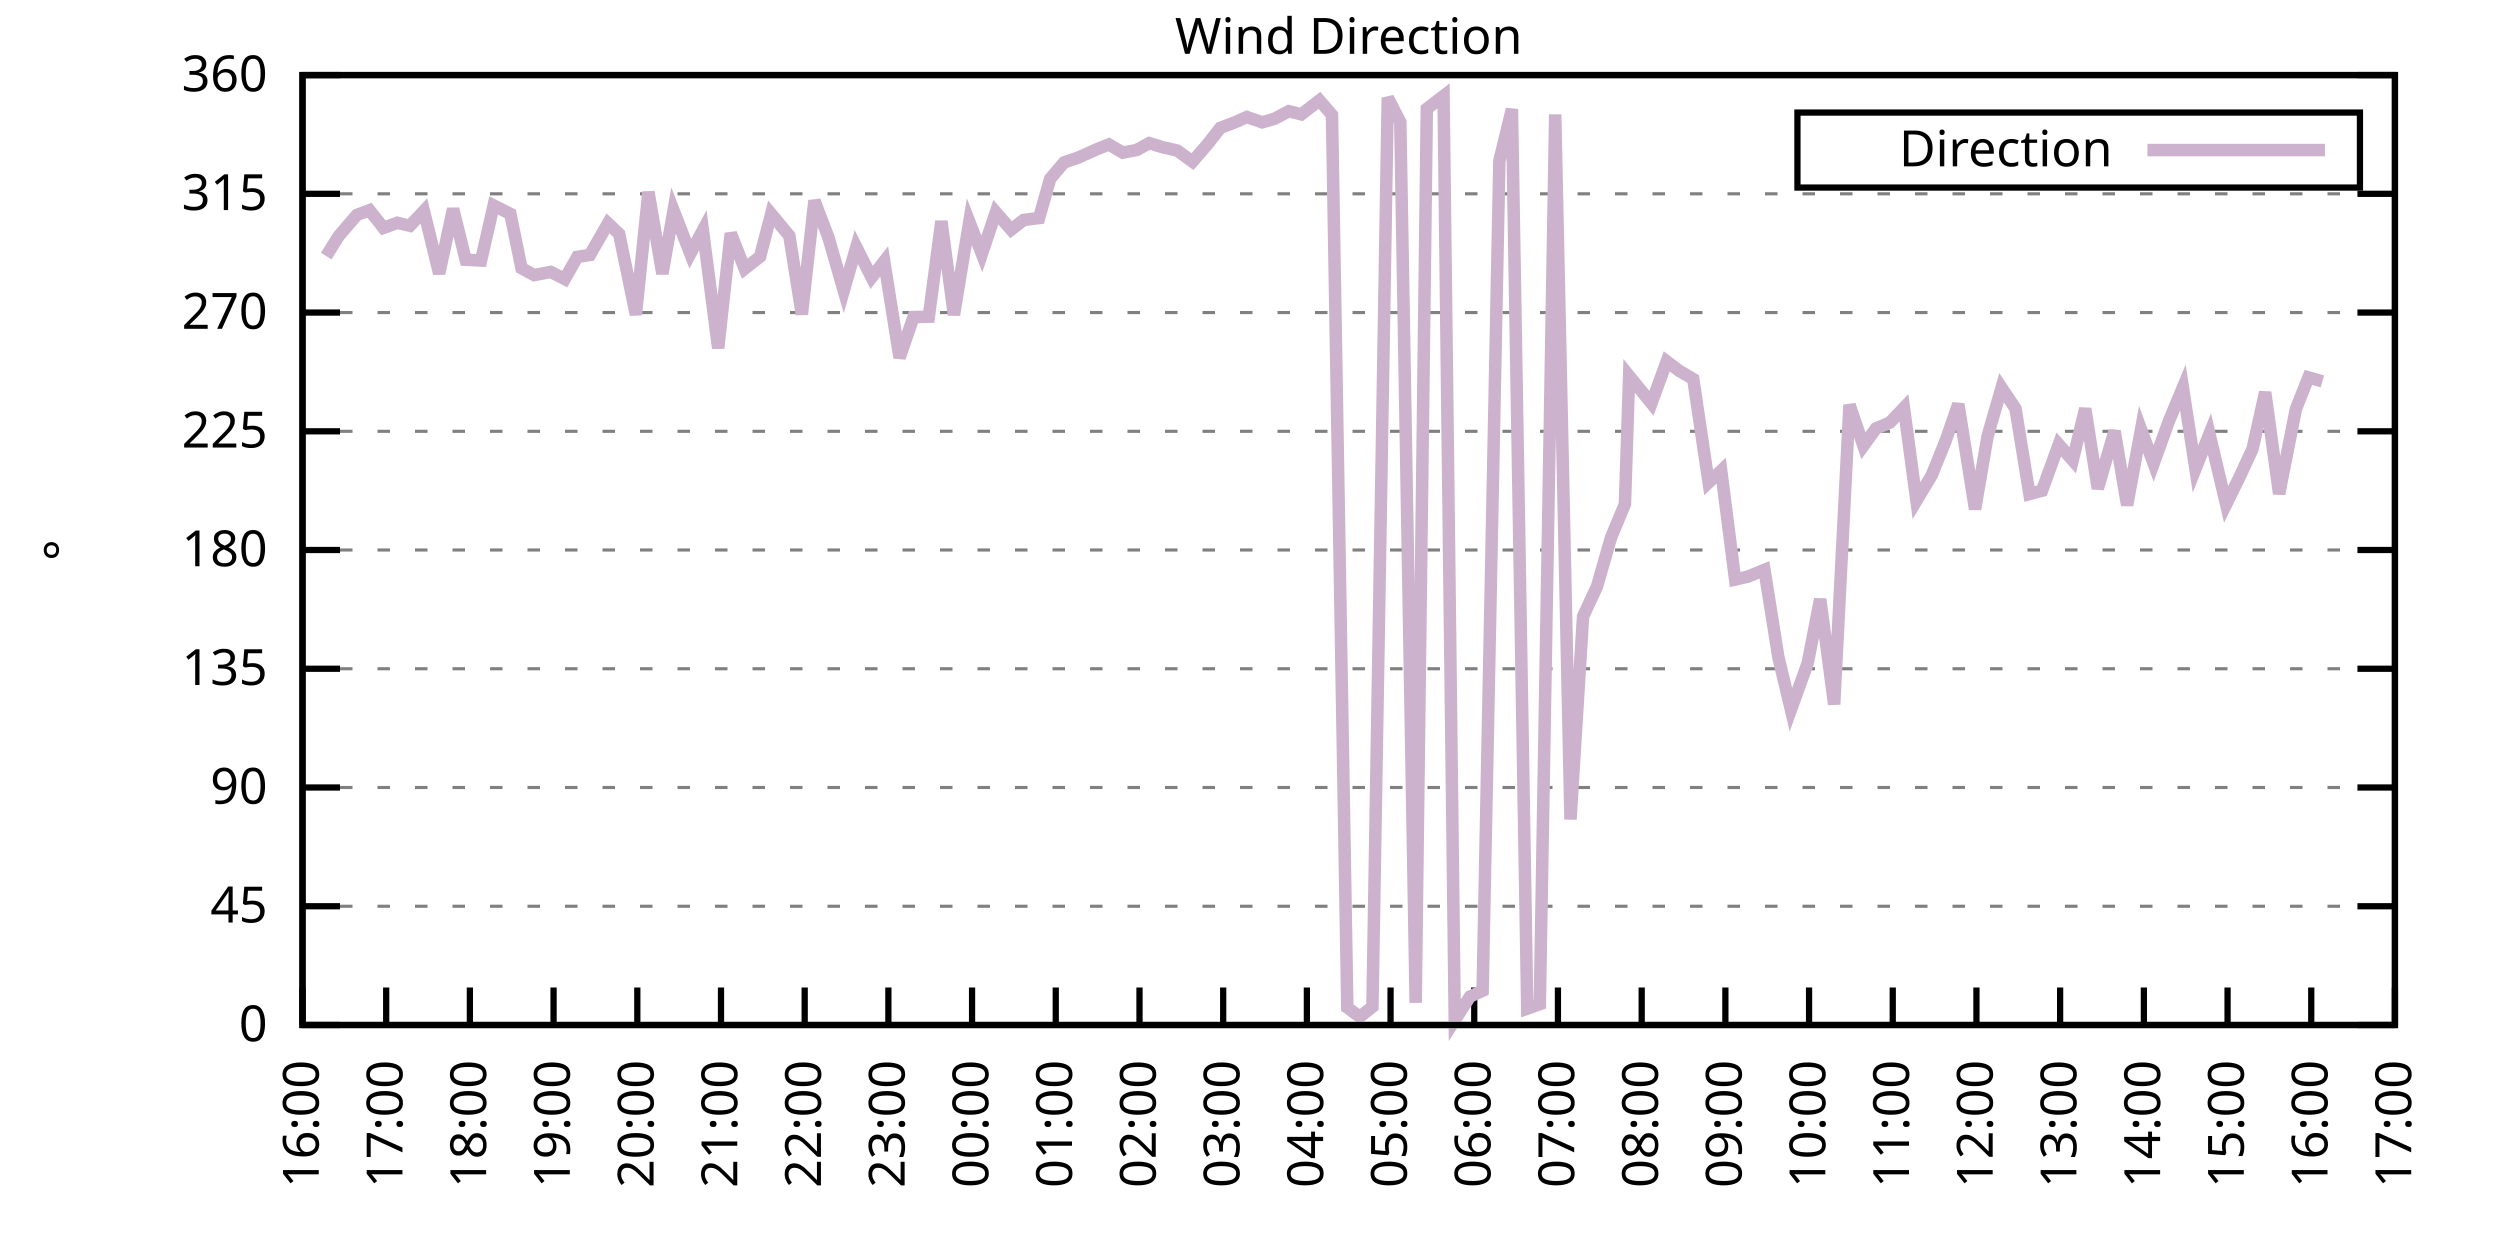
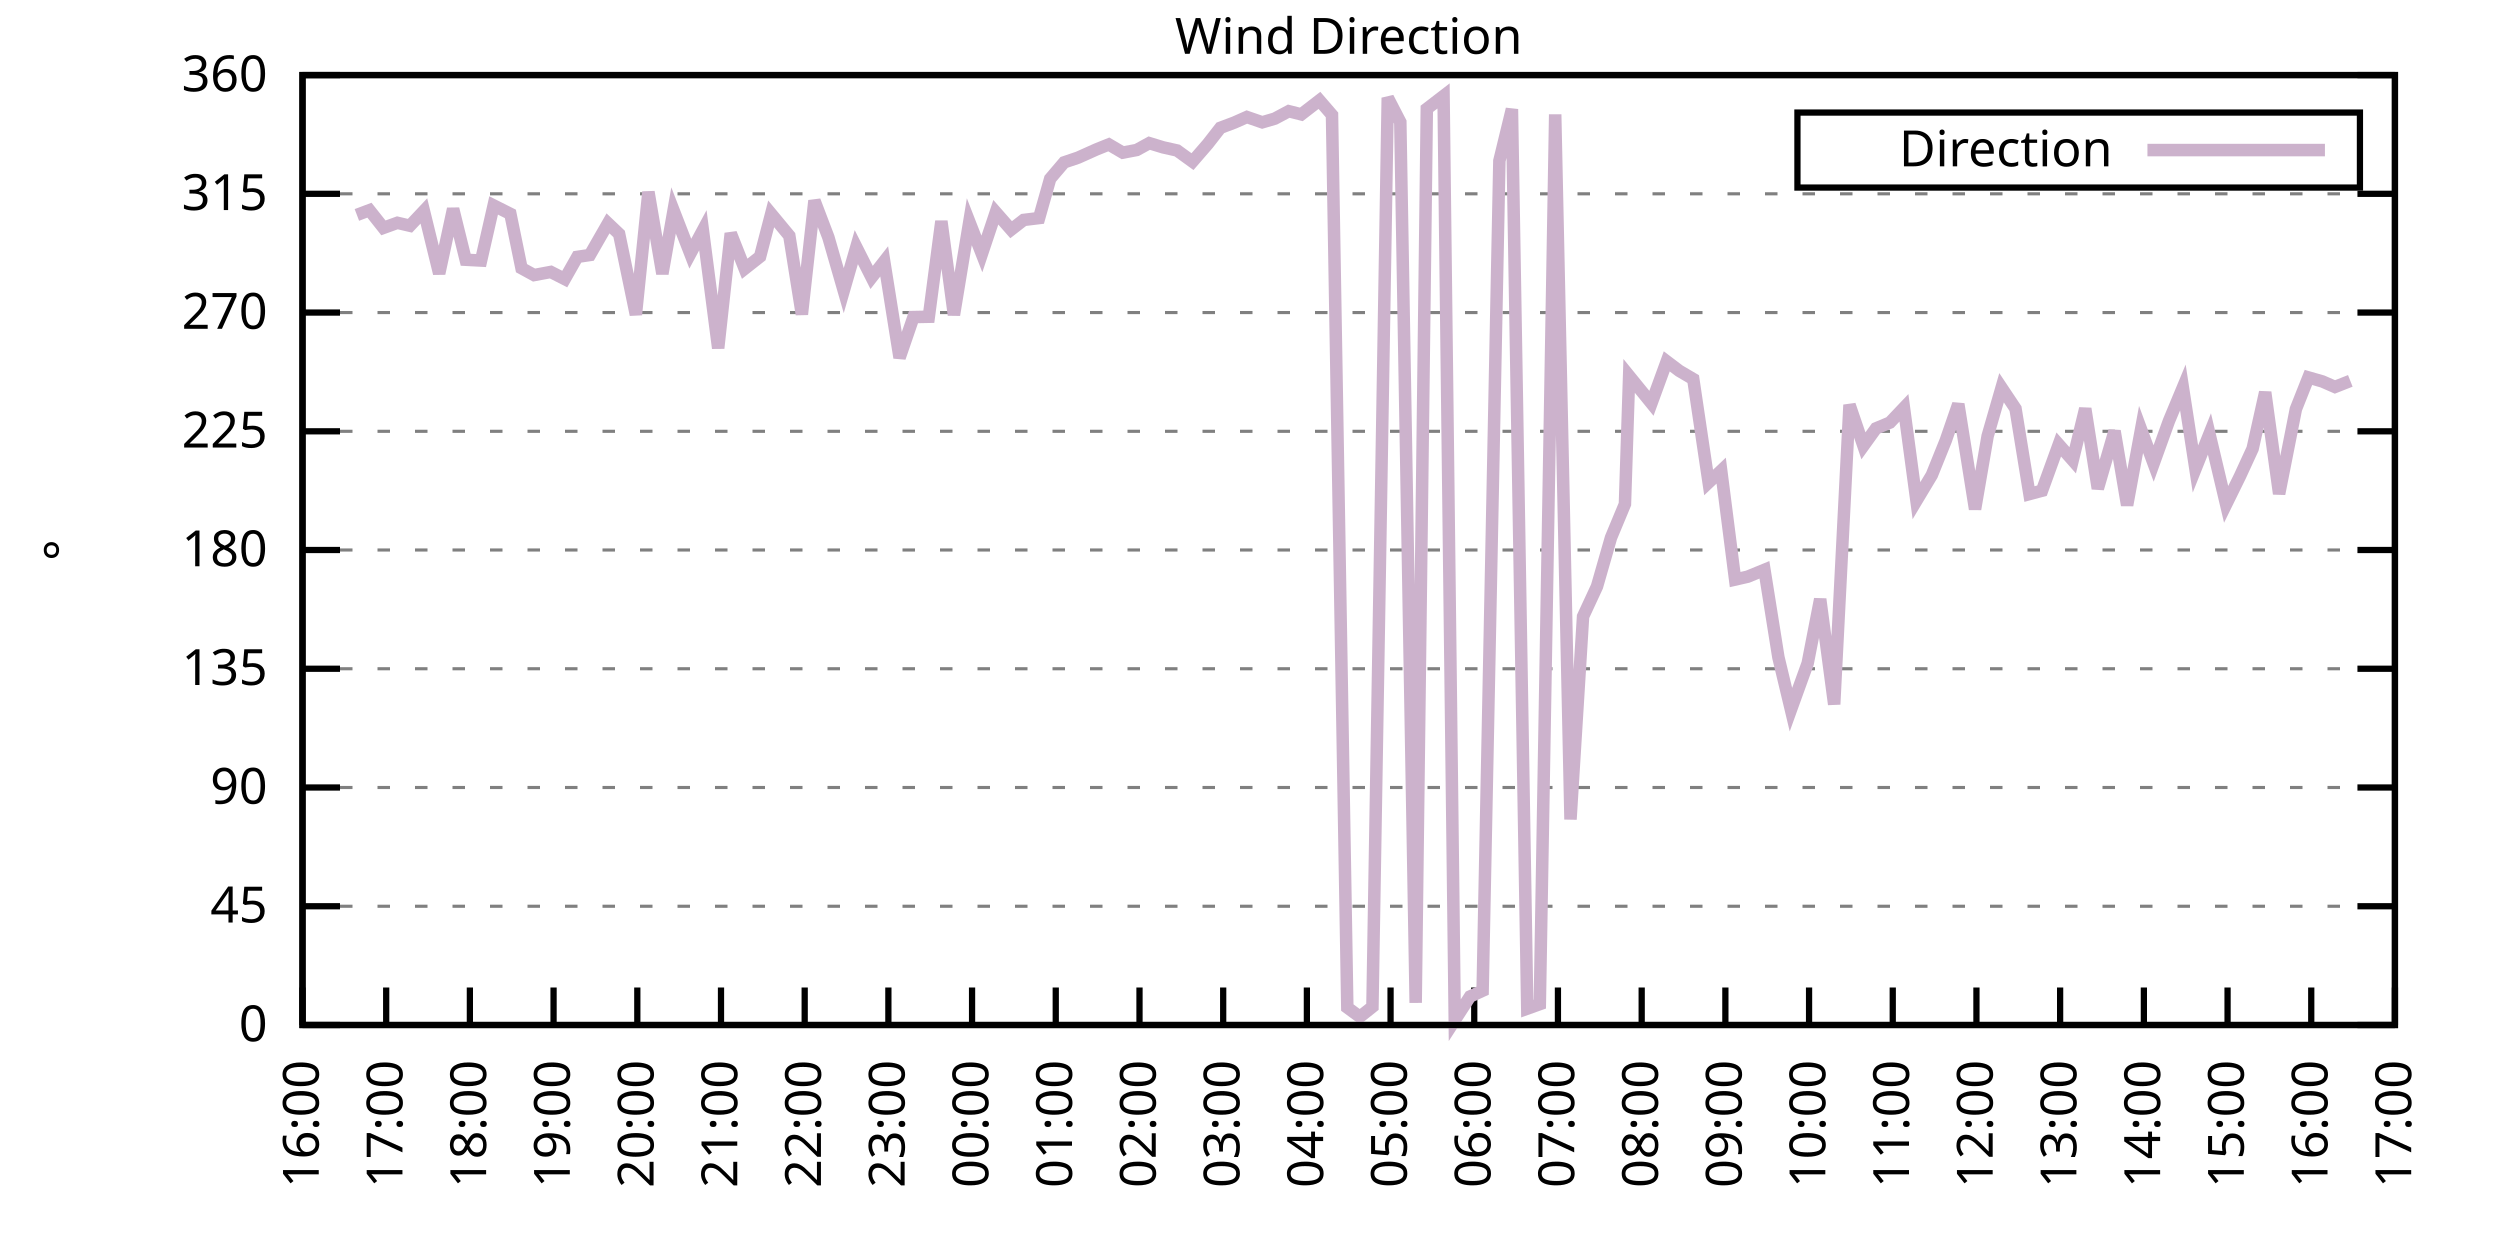
<svg xmlns="http://www.w3.org/2000/svg" xmlns:xlink="http://www.w3.org/1999/xlink" width="400" height="200" viewBox="0 0 400 200">
  <g id="gnuplot_canvas">
    <rect x="0" y="0" width="400" height="200" fill="none" />
    <defs>
      <circle id="gpDot" r="0.5" stroke-width="0.5" stroke="currentColor" />
      <path id="gpPt0" stroke-width="0.333" stroke="currentColor" d="M-1,0 h2 M0,-1 v2" />
      <path id="gpPt1" stroke-width="0.333" stroke="currentColor" d="M-1,-1 L1,1 M1,-1 L-1,1" />
      <path id="gpPt2" stroke-width="0.333" stroke="currentColor" d="M-1,0 L1,0 M0,-1 L0,1 M-1,-1 L1,1 M-1,1 L1,-1" />
      <rect id="gpPt3" stroke-width="0.333" stroke="currentColor" x="-1" y="-1" width="2" height="2" />
      <rect id="gpPt4" stroke-width="0.333" stroke="currentColor" fill="currentColor" x="-1" y="-1" width="2" height="2" />
      <circle id="gpPt5" stroke-width="0.333" stroke="currentColor" cx="0" cy="0" r="1" />
      <use xlink:href="#gpPt5" id="gpPt6" fill="currentColor" stroke="none" />
      <path id="gpPt7" stroke-width="0.333" stroke="currentColor" d="M0,-1.33 L-1.33,0.67 L1.33,0.67 z" />
      <use xlink:href="#gpPt7" id="gpPt8" fill="currentColor" stroke="none" />
      <use xlink:href="#gpPt7" id="gpPt9" stroke="currentColor" transform="rotate(180)" />
      <use xlink:href="#gpPt9" id="gpPt10" fill="currentColor" stroke="none" />
      <use xlink:href="#gpPt3" id="gpPt11" stroke="currentColor" transform="rotate(45)" />
      <use xlink:href="#gpPt11" id="gpPt12" fill="currentColor" stroke="none" />
      <path id="gpPt13" stroke-width="0.333" stroke="currentColor" d="M0,1.330 L1.265,0.411 L0.782,-1.067 L-0.782,-1.076 L-1.265,0.411 z" />
      <use xlink:href="#gpPt13" id="gpPt14" fill="currentColor" stroke="none" />
      <filter id="textbox" filterUnits="objectBoundingBox" x="0" y="0" height="1" width="1">
        <feFlood flood-color="white" flood-opacity="1" result="bgnd" />
        <feComposite in="SourceGraphic" in2="bgnd" operator="atop" />
      </filter>
      <filter id="greybox" filterUnits="objectBoundingBox" x="0" y="0" height="1" width="1">
        <feFlood flood-color="lightgrey" flood-opacity="1" result="grey" />
        <feComposite in="SourceGraphic" in2="grey" operator="atop" />
      </filter>
    </defs>
    <g fill="none" color="white" stroke="currentColor" stroke-width="1.00" stroke-linecap="butt" stroke-linejoin="miter">
</g>
    <g fill="none" color="black" stroke="currentColor" stroke-width="1.00" stroke-linecap="butt" stroke-linejoin="miter">
      <g stroke="none" shape-rendering="crispEdges">
        <polygon fill="rgb(255, 255, 255)" points="48.40,164.00 383.18,164.00 383.18,12.02 48.40,12.02 " />
      </g>
    </g>
    <g fill="none" color="black" stroke="currentColor" stroke-width="1.00" stroke-linecap="butt" stroke-linejoin="miter">
</g>
    <g fill="none" color="black" stroke="black" stroke-width="0.50" stroke-linecap="butt" stroke-linejoin="miter">
</g>
    <g fill="none" color="gray" stroke="currentColor" stroke-width="0.50" stroke-linecap="butt" stroke-linejoin="miter">
      <path stroke="gray" stroke-dasharray="2,4" class="gridline" d="M48.40,164.00 L383.19,164.00  " />
    </g>
    <g fill="none" color="gray" stroke="gray" stroke-width="1.00" stroke-linecap="butt" stroke-linejoin="miter">
</g>
    <g fill="none" color="black" stroke="currentColor" stroke-width="1.00" stroke-linecap="butt" stroke-linejoin="miter">
      <path stroke="black" d="M48.40,164.00 L54.40,164.00 M383.19,164.00 L377.19,164.00  " />
      <g transform="translate(42.80,166.60)" stroke="none" fill="black" font-family="Sans" font-size="8.00" text-anchor="end">
        <text>
          <tspan font-family="Sans"> 0</tspan>
        </text>
      </g>
    </g>
    <g fill="none" color="black" stroke="currentColor" stroke-width="1.00" stroke-linecap="butt" stroke-linejoin="miter">
</g>
    <g fill="none" color="black" stroke="black" stroke-width="0.50" stroke-linecap="butt" stroke-linejoin="miter">
</g>
    <g fill="none" color="gray" stroke="currentColor" stroke-width="0.50" stroke-linecap="butt" stroke-linejoin="miter">
      <path stroke="gray" stroke-dasharray="2,4" class="gridline" d="M48.40,145.00 L383.19,145.00  " />
    </g>
    <g fill="none" color="gray" stroke="gray" stroke-width="1.00" stroke-linecap="butt" stroke-linejoin="miter">
</g>
    <g fill="none" color="black" stroke="currentColor" stroke-width="1.00" stroke-linecap="butt" stroke-linejoin="miter">
      <path stroke="black" d="M48.40,145.00 L54.40,145.00 M383.19,145.00 L377.19,145.00  " />
      <g transform="translate(42.80,147.60)" stroke="none" fill="black" font-family="Sans" font-size="8.00" text-anchor="end">
        <text>
          <tspan font-family="Sans"> 45</tspan>
        </text>
      </g>
    </g>
    <g fill="none" color="black" stroke="currentColor" stroke-width="1.00" stroke-linecap="butt" stroke-linejoin="miter">
</g>
    <g fill="none" color="black" stroke="black" stroke-width="0.50" stroke-linecap="butt" stroke-linejoin="miter">
</g>
    <g fill="none" color="gray" stroke="currentColor" stroke-width="0.50" stroke-linecap="butt" stroke-linejoin="miter">
      <path stroke="gray" stroke-dasharray="2,4" class="gridline" d="M48.40,126.00 L383.19,126.00  " />
    </g>
    <g fill="none" color="gray" stroke="gray" stroke-width="1.00" stroke-linecap="butt" stroke-linejoin="miter">
</g>
    <g fill="none" color="black" stroke="currentColor" stroke-width="1.00" stroke-linecap="butt" stroke-linejoin="miter">
      <path stroke="black" d="M48.40,126.00 L54.40,126.00 M383.19,126.00 L377.19,126.00  " />
      <g transform="translate(42.80,128.60)" stroke="none" fill="black" font-family="Sans" font-size="8.00" text-anchor="end">
        <text>
          <tspan font-family="Sans"> 90</tspan>
        </text>
      </g>
    </g>
    <g fill="none" color="black" stroke="currentColor" stroke-width="1.00" stroke-linecap="butt" stroke-linejoin="miter">
</g>
    <g fill="none" color="black" stroke="black" stroke-width="0.50" stroke-linecap="butt" stroke-linejoin="miter">
</g>
    <g fill="none" color="gray" stroke="currentColor" stroke-width="0.50" stroke-linecap="butt" stroke-linejoin="miter">
      <path stroke="gray" stroke-dasharray="2,4" class="gridline" d="M48.40,107.00 L383.19,107.00  " />
    </g>
    <g fill="none" color="gray" stroke="gray" stroke-width="1.00" stroke-linecap="butt" stroke-linejoin="miter">
</g>
    <g fill="none" color="black" stroke="currentColor" stroke-width="1.00" stroke-linecap="butt" stroke-linejoin="miter">
      <path stroke="black" d="M48.40,107.00 L54.40,107.00 M383.19,107.00 L377.19,107.00  " />
      <g transform="translate(42.80,109.60)" stroke="none" fill="black" font-family="Sans" font-size="8.00" text-anchor="end">
        <text>
          <tspan font-family="Sans"> 135</tspan>
        </text>
      </g>
    </g>
    <g fill="none" color="black" stroke="currentColor" stroke-width="1.00" stroke-linecap="butt" stroke-linejoin="miter">
</g>
    <g fill="none" color="black" stroke="black" stroke-width="0.50" stroke-linecap="butt" stroke-linejoin="miter">
</g>
    <g fill="none" color="gray" stroke="currentColor" stroke-width="0.50" stroke-linecap="butt" stroke-linejoin="miter">
      <path stroke="gray" stroke-dasharray="2,4" class="gridline" d="M48.40,88.00 L383.19,88.00  " />
    </g>
    <g fill="none" color="gray" stroke="gray" stroke-width="1.00" stroke-linecap="butt" stroke-linejoin="miter">
</g>
    <g fill="none" color="black" stroke="currentColor" stroke-width="1.00" stroke-linecap="butt" stroke-linejoin="miter">
      <path stroke="black" d="M48.40,88.00 L54.40,88.00 M383.19,88.00 L377.19,88.00  " />
      <g transform="translate(42.80,90.60)" stroke="none" fill="black" font-family="Sans" font-size="8.00" text-anchor="end">
        <text>
          <tspan font-family="Sans"> 180</tspan>
        </text>
      </g>
    </g>
    <g fill="none" color="black" stroke="currentColor" stroke-width="1.00" stroke-linecap="butt" stroke-linejoin="miter">
</g>
    <g fill="none" color="black" stroke="black" stroke-width="0.50" stroke-linecap="butt" stroke-linejoin="miter">
</g>
    <g fill="none" color="gray" stroke="currentColor" stroke-width="0.50" stroke-linecap="butt" stroke-linejoin="miter">
      <path stroke="gray" stroke-dasharray="2,4" class="gridline" d="M48.40,69.01 L383.19,69.01  " />
    </g>
    <g fill="none" color="gray" stroke="gray" stroke-width="1.00" stroke-linecap="butt" stroke-linejoin="miter">
</g>
    <g fill="none" color="black" stroke="currentColor" stroke-width="1.00" stroke-linecap="butt" stroke-linejoin="miter">
      <path stroke="black" d="M48.40,69.01 L54.40,69.01 M383.19,69.01 L377.19,69.01  " />
      <g transform="translate(42.80,71.61)" stroke="none" fill="black" font-family="Sans" font-size="8.00" text-anchor="end">
        <text>
          <tspan font-family="Sans"> 225</tspan>
        </text>
      </g>
    </g>
    <g fill="none" color="black" stroke="currentColor" stroke-width="1.00" stroke-linecap="butt" stroke-linejoin="miter">
</g>
    <g fill="none" color="black" stroke="black" stroke-width="0.50" stroke-linecap="butt" stroke-linejoin="miter">
</g>
    <g fill="none" color="gray" stroke="currentColor" stroke-width="0.50" stroke-linecap="butt" stroke-linejoin="miter">
      <path stroke="gray" stroke-dasharray="2,4" class="gridline" d="M48.40,50.01 L383.19,50.01  " />
    </g>
    <g fill="none" color="gray" stroke="gray" stroke-width="1.00" stroke-linecap="butt" stroke-linejoin="miter">
</g>
    <g fill="none" color="black" stroke="currentColor" stroke-width="1.00" stroke-linecap="butt" stroke-linejoin="miter">
      <path stroke="black" d="M48.40,50.01 L54.40,50.01 M383.19,50.01 L377.19,50.01  " />
      <g transform="translate(42.80,52.61)" stroke="none" fill="black" font-family="Sans" font-size="8.00" text-anchor="end">
        <text>
          <tspan font-family="Sans"> 270</tspan>
        </text>
      </g>
    </g>
    <g fill="none" color="black" stroke="currentColor" stroke-width="1.00" stroke-linecap="butt" stroke-linejoin="miter">
</g>
    <g fill="none" color="black" stroke="black" stroke-width="0.50" stroke-linecap="butt" stroke-linejoin="miter">
</g>
    <g fill="none" color="gray" stroke="currentColor" stroke-width="0.50" stroke-linecap="butt" stroke-linejoin="miter">
      <path stroke="gray" stroke-dasharray="2,4" class="gridline" d="M48.40,31.01 L383.19,31.01  " />
    </g>
    <g fill="none" color="gray" stroke="gray" stroke-width="1.00" stroke-linecap="butt" stroke-linejoin="miter">
</g>
    <g fill="none" color="black" stroke="currentColor" stroke-width="1.00" stroke-linecap="butt" stroke-linejoin="miter">
      <path stroke="black" d="M48.40,31.01 L54.40,31.01 M383.19,31.01 L377.19,31.01  " />
      <g transform="translate(42.80,33.61)" stroke="none" fill="black" font-family="Sans" font-size="8.00" text-anchor="end">
        <text>
          <tspan font-family="Sans"> 315</tspan>
        </text>
      </g>
    </g>
    <g fill="none" color="black" stroke="currentColor" stroke-width="1.00" stroke-linecap="butt" stroke-linejoin="miter">
</g>
    <g fill="none" color="black" stroke="black" stroke-width="0.50" stroke-linecap="butt" stroke-linejoin="miter">
</g>
    <g fill="none" color="gray" stroke="currentColor" stroke-width="0.50" stroke-linecap="butt" stroke-linejoin="miter">
      <path stroke="gray" stroke-dasharray="2,4" class="gridline" d="M48.40,12.01 L383.19,12.01  " />
    </g>
    <g fill="none" color="gray" stroke="gray" stroke-width="1.00" stroke-linecap="butt" stroke-linejoin="miter">
</g>
    <g fill="none" color="black" stroke="currentColor" stroke-width="1.00" stroke-linecap="butt" stroke-linejoin="miter">
      <path stroke="black" d="M48.40,12.01 L54.40,12.01 M383.19,12.01 L377.19,12.01  " />
      <g transform="translate(42.80,14.61)" stroke="none" fill="black" font-family="Sans" font-size="8.00" text-anchor="end">
        <text>
          <tspan font-family="Sans"> 360</tspan>
        </text>
      </g>
    </g>
    <g fill="none" color="black" stroke="currentColor" stroke-width="1.00" stroke-linecap="butt" stroke-linejoin="miter">
      <path stroke="black" d="M48.40,164.00 L48.40,158.00  " />
      <g transform="translate(51.00,169.60) rotate(270.00)" stroke="none" fill="black" font-family="Sans" font-size="8.00" text-anchor="end">
        <text>
          <tspan font-family="Sans">16:00</tspan>
        </text>
      </g>
    </g>
    <g fill="none" color="black" stroke="currentColor" stroke-width="1.00" stroke-linecap="butt" stroke-linejoin="miter">
      <path stroke="black" d="M61.79,164.00 L61.79,158.00  " />
      <g transform="translate(64.39,169.60) rotate(270.00)" stroke="none" fill="black" font-family="Sans" font-size="8.00" text-anchor="end">
        <text>
          <tspan font-family="Sans">17:00</tspan>
        </text>
      </g>
    </g>
    <g fill="none" color="black" stroke="currentColor" stroke-width="1.00" stroke-linecap="butt" stroke-linejoin="miter">
      <path stroke="black" d="M75.18,164.00 L75.18,158.00  " />
      <g transform="translate(77.78,169.60) rotate(270.00)" stroke="none" fill="black" font-family="Sans" font-size="8.00" text-anchor="end">
        <text>
          <tspan font-family="Sans">18:00</tspan>
        </text>
      </g>
    </g>
    <g fill="none" color="black" stroke="currentColor" stroke-width="1.00" stroke-linecap="butt" stroke-linejoin="miter">
      <path stroke="black" d="M88.57,164.00 L88.57,158.00  " />
      <g transform="translate(91.17,169.60) rotate(270.00)" stroke="none" fill="black" font-family="Sans" font-size="8.00" text-anchor="end">
        <text>
          <tspan font-family="Sans">19:00</tspan>
        </text>
      </g>
    </g>
    <g fill="none" color="black" stroke="currentColor" stroke-width="1.00" stroke-linecap="butt" stroke-linejoin="miter">
      <path stroke="black" d="M101.97,164.00 L101.97,158.00  " />
      <g transform="translate(104.57,169.60) rotate(270.00)" stroke="none" fill="black" font-family="Sans" font-size="8.00" text-anchor="end">
        <text>
          <tspan font-family="Sans">20:00</tspan>
        </text>
      </g>
    </g>
    <g fill="none" color="black" stroke="currentColor" stroke-width="1.00" stroke-linecap="butt" stroke-linejoin="miter">
      <path stroke="black" d="M115.36,164.00 L115.36,158.00  " />
      <g transform="translate(117.96,169.60) rotate(270.00)" stroke="none" fill="black" font-family="Sans" font-size="8.00" text-anchor="end">
        <text>
          <tspan font-family="Sans">21:00</tspan>
        </text>
      </g>
    </g>
    <g fill="none" color="black" stroke="currentColor" stroke-width="1.00" stroke-linecap="butt" stroke-linejoin="miter">
      <path stroke="black" d="M128.75,164.00 L128.75,158.00  " />
      <g transform="translate(131.35,169.60) rotate(270.00)" stroke="none" fill="black" font-family="Sans" font-size="8.00" text-anchor="end">
        <text>
          <tspan font-family="Sans">22:00</tspan>
        </text>
      </g>
    </g>
    <g fill="none" color="black" stroke="currentColor" stroke-width="1.00" stroke-linecap="butt" stroke-linejoin="miter">
      <path stroke="black" d="M142.14,164.00 L142.14,158.00  " />
      <g transform="translate(144.74,169.60) rotate(270.00)" stroke="none" fill="black" font-family="Sans" font-size="8.00" text-anchor="end">
        <text>
          <tspan font-family="Sans">23:00</tspan>
        </text>
      </g>
    </g>
    <g fill="none" color="black" stroke="currentColor" stroke-width="1.00" stroke-linecap="butt" stroke-linejoin="miter">
      <path stroke="black" d="M155.53,164.00 L155.53,158.00  " />
      <g transform="translate(158.13,169.60) rotate(270.00)" stroke="none" fill="black" font-family="Sans" font-size="8.00" text-anchor="end">
        <text>
          <tspan font-family="Sans">00:00</tspan>
        </text>
      </g>
    </g>
    <g fill="none" color="black" stroke="currentColor" stroke-width="1.00" stroke-linecap="butt" stroke-linejoin="miter">
      <path stroke="black" d="M168.92,164.00 L168.92,158.00  " />
      <g transform="translate(171.52,169.60) rotate(270.00)" stroke="none" fill="black" font-family="Sans" font-size="8.00" text-anchor="end">
        <text>
          <tspan font-family="Sans">01:00</tspan>
        </text>
      </g>
    </g>
    <g fill="none" color="black" stroke="currentColor" stroke-width="1.00" stroke-linecap="butt" stroke-linejoin="miter">
      <path stroke="black" d="M182.32,164.00 L182.32,158.00  " />
      <g transform="translate(184.92,169.60) rotate(270.00)" stroke="none" fill="black" font-family="Sans" font-size="8.00" text-anchor="end">
        <text>
          <tspan font-family="Sans">02:00</tspan>
        </text>
      </g>
    </g>
    <g fill="none" color="black" stroke="currentColor" stroke-width="1.00" stroke-linecap="butt" stroke-linejoin="miter">
      <path stroke="black" d="M195.71,164.00 L195.71,158.00  " />
      <g transform="translate(198.31,169.60) rotate(270.00)" stroke="none" fill="black" font-family="Sans" font-size="8.00" text-anchor="end">
        <text>
          <tspan font-family="Sans">03:00</tspan>
        </text>
      </g>
    </g>
    <g fill="none" color="black" stroke="currentColor" stroke-width="1.00" stroke-linecap="butt" stroke-linejoin="miter">
      <path stroke="black" d="M209.10,164.00 L209.10,158.00  " />
      <g transform="translate(211.70,169.60) rotate(270.00)" stroke="none" fill="black" font-family="Sans" font-size="8.00" text-anchor="end">
        <text>
          <tspan font-family="Sans">04:00</tspan>
        </text>
      </g>
    </g>
    <g fill="none" color="black" stroke="currentColor" stroke-width="1.00" stroke-linecap="butt" stroke-linejoin="miter">
      <path stroke="black" d="M222.49,164.00 L222.49,158.00  " />
      <g transform="translate(225.09,169.60) rotate(270.00)" stroke="none" fill="black" font-family="Sans" font-size="8.00" text-anchor="end">
        <text>
          <tspan font-family="Sans">05:00</tspan>
        </text>
      </g>
    </g>
    <g fill="none" color="black" stroke="currentColor" stroke-width="1.00" stroke-linecap="butt" stroke-linejoin="miter">
      <path stroke="black" d="M235.88,164.00 L235.88,158.00  " />
      <g transform="translate(238.48,169.60) rotate(270.00)" stroke="none" fill="black" font-family="Sans" font-size="8.00" text-anchor="end">
        <text>
          <tspan font-family="Sans">06:00</tspan>
        </text>
      </g>
    </g>
    <g fill="none" color="black" stroke="currentColor" stroke-width="1.00" stroke-linecap="butt" stroke-linejoin="miter">
      <path stroke="black" d="M249.27,164.00 L249.27,158.00  " />
      <g transform="translate(251.87,169.60) rotate(270.00)" stroke="none" fill="black" font-family="Sans" font-size="8.00" text-anchor="end">
        <text>
          <tspan font-family="Sans">07:00</tspan>
        </text>
      </g>
    </g>
    <g fill="none" color="black" stroke="currentColor" stroke-width="1.00" stroke-linecap="butt" stroke-linejoin="miter">
      <path stroke="black" d="M262.67,164.00 L262.67,158.00  " />
      <g transform="translate(265.27,169.60) rotate(270.00)" stroke="none" fill="black" font-family="Sans" font-size="8.00" text-anchor="end">
        <text>
          <tspan font-family="Sans">08:00</tspan>
        </text>
      </g>
    </g>
    <g fill="none" color="black" stroke="currentColor" stroke-width="1.00" stroke-linecap="butt" stroke-linejoin="miter">
      <path stroke="black" d="M276.06,164.00 L276.06,158.00  " />
      <g transform="translate(278.66,169.60) rotate(270.00)" stroke="none" fill="black" font-family="Sans" font-size="8.00" text-anchor="end">
        <text>
          <tspan font-family="Sans">09:00</tspan>
        </text>
      </g>
    </g>
    <g fill="none" color="black" stroke="currentColor" stroke-width="1.00" stroke-linecap="butt" stroke-linejoin="miter">
      <path stroke="black" d="M289.45,164.00 L289.45,158.00  " />
      <g transform="translate(292.05,169.60) rotate(270.00)" stroke="none" fill="black" font-family="Sans" font-size="8.00" text-anchor="end">
        <text>
          <tspan font-family="Sans">10:00</tspan>
        </text>
      </g>
    </g>
    <g fill="none" color="black" stroke="currentColor" stroke-width="1.00" stroke-linecap="butt" stroke-linejoin="miter">
      <path stroke="black" d="M302.84,164.00 L302.84,158.00  " />
      <g transform="translate(305.44,169.60) rotate(270.00)" stroke="none" fill="black" font-family="Sans" font-size="8.00" text-anchor="end">
        <text>
          <tspan font-family="Sans">11:00</tspan>
        </text>
      </g>
    </g>
    <g fill="none" color="black" stroke="currentColor" stroke-width="1.00" stroke-linecap="butt" stroke-linejoin="miter">
      <path stroke="black" d="M316.23,164.00 L316.23,158.00  " />
      <g transform="translate(318.83,169.60) rotate(270.00)" stroke="none" fill="black" font-family="Sans" font-size="8.00" text-anchor="end">
        <text>
          <tspan font-family="Sans">12:00</tspan>
        </text>
      </g>
    </g>
    <g fill="none" color="black" stroke="currentColor" stroke-width="1.00" stroke-linecap="butt" stroke-linejoin="miter">
      <path stroke="black" d="M329.62,164.00 L329.62,158.00  " />
      <g transform="translate(332.22,169.60) rotate(270.00)" stroke="none" fill="black" font-family="Sans" font-size="8.00" text-anchor="end">
        <text>
          <tspan font-family="Sans">13:00</tspan>
        </text>
      </g>
    </g>
    <g fill="none" color="black" stroke="currentColor" stroke-width="1.00" stroke-linecap="butt" stroke-linejoin="miter">
      <path stroke="black" d="M343.02,164.00 L343.02,158.00  " />
      <g transform="translate(345.62,169.60) rotate(270.00)" stroke="none" fill="black" font-family="Sans" font-size="8.00" text-anchor="end">
        <text>
          <tspan font-family="Sans">14:00</tspan>
        </text>
      </g>
    </g>
    <g fill="none" color="black" stroke="currentColor" stroke-width="1.00" stroke-linecap="butt" stroke-linejoin="miter">
      <path stroke="black" d="M356.41,164.00 L356.41,158.00  " />
      <g transform="translate(359.01,169.60) rotate(270.00)" stroke="none" fill="black" font-family="Sans" font-size="8.00" text-anchor="end">
        <text>
          <tspan font-family="Sans">15:00</tspan>
        </text>
      </g>
    </g>
    <g fill="none" color="black" stroke="currentColor" stroke-width="1.00" stroke-linecap="butt" stroke-linejoin="miter">
      <path stroke="black" d="M369.80,164.00 L369.80,158.00  " />
      <g transform="translate(372.40,169.60) rotate(270.00)" stroke="none" fill="black" font-family="Sans" font-size="8.00" text-anchor="end">
        <text>
          <tspan font-family="Sans">16:00</tspan>
        </text>
      </g>
    </g>
    <g fill="none" color="black" stroke="currentColor" stroke-width="1.00" stroke-linecap="butt" stroke-linejoin="miter">
      <path stroke="black" d="M383.19,164.00 L383.19,158.00  " />
      <g transform="translate(385.79,169.60) rotate(270.00)" stroke="none" fill="black" font-family="Sans" font-size="8.00" text-anchor="end">
        <text>
          <tspan font-family="Sans">17:00</tspan>
        </text>
      </g>
    </g>
    <g fill="none" color="black" stroke="currentColor" stroke-width="1.00" stroke-linecap="butt" stroke-linejoin="miter">
</g>
    <g fill="none" color="black" stroke="currentColor" stroke-width="1.00" stroke-linecap="butt" stroke-linejoin="miter">
      <path stroke="black" d="M48.40,12.01 L48.40,164.00 L383.19,164.00 L383.19,12.01 L48.40,12.01 Z  " />
    </g>
    <g fill="none" color="black" stroke="currentColor" stroke-width="1.00" stroke-linecap="butt" stroke-linejoin="miter">
</g>
    <g fill="none" color="black" stroke="currentColor" stroke-width="1.00" stroke-linecap="butt" stroke-linejoin="miter">
      <path stroke="black" d="M287.59,30.01 L287.59,18.01 L377.59,18.01 L377.59,30.01 L287.59,30.01 Z  " />
    </g>
    <g id="Wind_direction_plot_1">
      <g fill="none" color="white" stroke="black" stroke-width="2.00" stroke-linecap="butt" stroke-linejoin="miter">
</g>
      <g fill="none" color="black" stroke="currentColor" stroke-width="2.00" stroke-linecap="butt" stroke-linejoin="miter">
        <g transform="translate(337.99,26.61)" stroke="none" fill="black" font-family="Sans" font-size="8.00" text-anchor="end">
          <text>
            <tspan font-family="Sans">Direction</tspan>
          </text>
        </g>
      </g>
      <g fill="none" color="black" stroke="currentColor" stroke-width="2.00" stroke-linecap="butt" stroke-linejoin="miter">
-         <path stroke="rgb(204, 178, 204)" d="M343.59,24.01 L371.99,24.01 M52.19,40.97 L54.20,37.76 L57.10,34.39 L59.11,33.63 L61.35,36.46 L63.58,35.65   L65.59,36.12 L67.82,33.75 L70.27,43.76 L72.50,33.42 L74.51,41.56 L76.97,41.69 L78.98,32.87 L81.66,34.22   L83.44,42.91 L85.45,44.01 L88.13,43.51 L90.36,44.65 L92.37,41.10 L94.38,40.80 L97.28,35.74 L99.06,37.43   L101.74,50.35 L103.75,30.71 L105.98,43.80 L107.77,33.67 L110.45,40.59 L112.46,36.84 L114.91,55.71 L116.92,37.34   L119.15,43.00 L121.61,41.06 L123.39,34.22 L126.29,37.72 L128.30,50.30 L130.31,32.11 L132.54,37.97 L135.00,46.50   L137.01,39.54 L139.46,44.39 L141.47,41.82 L143.93,57.23 L146.16,50.73 L148.61,50.68 L150.62,35.40 L152.63,50.39   L155.09,35.48 L157.10,40.63 L159.33,33.96 L161.78,36.75 L163.79,35.19 L166.25,34.89 L168.03,28.60 L170.26,25.98   L172.50,25.22 L175.40,23.92 L177.41,23.11 L179.64,24.42 L181.87,24.00 L183.88,22.90 L186.11,23.58 L188.34,24.08   L190.80,25.86 L193.25,23.03 L195.26,20.45 L197.49,19.61 L199.50,18.72 L201.96,19.57 L203.97,18.98 L206.20,17.79   L208.21,18.30 L211.11,16.06 L213.12,18.39 L215.57,161.21 L217.58,162.69 L219.59,161.09 L222.04,15.64 L224.05,19.53   L226.51,160.45 L228.29,17.41 L230.97,15.35 L232.76,163.24 L235.21,159.44 L237.22,158.51 L239.90,25.73 L241.91,17.46   L244.36,161.38 L246.37,160.66 L248.83,18.30 L251.28,131.11 L253.29,98.64 L255.52,93.83 L257.76,86.02 L259.99,80.66   L260.66,60.14 L264.23,64.53 L266.68,57.82 L268.69,59.34 L270.92,60.65 L273.38,77.20 L275.39,75.30 L277.62,92.73   L279.63,92.27 L282.31,91.17 L284.54,105.15 L286.55,113.55 L289.23,106.12 L291.23,95.86 L293.47,112.70 L295.92,64.78   L298.15,71.33 L300.16,68.54 L302.39,67.61 L304.63,65.25 L306.63,80.11 L309.09,76.01 L311.32,70.48 L313.33,64.66   L316.01,81.46 L318.02,69.77 L320.25,62.04 L322.48,65.38 L324.71,79.05 L326.72,78.51 L329.40,71.12 L331.63,73.65   L333.64,65.38 L335.65,78.17 L338.33,68.96 L340.34,80.83 L342.57,68.71 L344.58,74.16 L347.03,67.36 L349.26,62.00   L351.27,75.04 L353.51,69.43 L356.18,80.70 L358.42,76.14 L360.42,71.79 L362.43,62.76 L364.66,79.01 L367.34,65.46   L369.35,60.39 L371.58,61.03  " />
+         <path stroke="rgb(204, 178, 204)" d="M343.59,24.01 L371.99,24.01 M57.10,34.39 L59.11,33.63 L61.35,36.46 L63.58,35.65 L65.59,36.12 L67.82,33.75   L70.27,43.76 L72.50,33.42 L74.51,41.56 L76.97,41.69 L78.98,32.87 L81.66,34.22 L83.44,42.91 L85.45,44.01   L88.13,43.51 L90.36,44.65 L92.37,41.10 L94.38,40.80 L97.28,35.74 L99.06,37.43 L101.74,50.35 L103.75,30.71   L105.98,43.80 L107.77,33.67 L110.45,40.59 L112.46,36.84 L114.91,55.71 L116.92,37.34 L119.15,43.00 L121.61,41.06   L123.39,34.22 L126.29,37.72 L128.30,50.30 L130.31,32.11 L132.54,37.97 L135.00,46.50 L137.01,39.54 L139.46,44.39   L141.47,41.82 L143.93,57.23 L146.16,50.73 L148.61,50.68 L150.62,35.40 L152.63,50.39 L155.09,35.48 L157.10,40.63   L159.33,33.96 L161.78,36.75 L163.79,35.19 L166.25,34.89 L168.03,28.60 L170.26,25.98 L172.50,25.22 L175.40,23.92   L177.41,23.11 L179.64,24.42 L181.87,24.00 L183.88,22.90 L186.11,23.58 L188.34,24.08 L190.80,25.86 L193.25,23.03   L195.26,20.45 L197.49,19.61 L199.50,18.72 L201.96,19.57 L203.97,18.98 L206.20,17.79 L208.21,18.30 L211.11,16.06   L213.12,18.39 L215.57,161.21 L217.58,162.69 L219.59,161.09 L222.04,15.64 L224.05,19.53 L226.51,160.45 L228.29,17.41   L230.97,15.35 L232.76,163.24 L235.21,159.44 L237.22,158.51 L239.90,25.73 L241.91,17.46 L244.36,161.38 L246.37,160.66   L248.83,18.30 L251.28,131.11 L253.29,98.64 L255.52,93.83 L257.76,86.02 L259.99,80.66 L260.66,60.14 L264.23,64.53   L266.68,57.82 L268.69,59.34 L270.92,60.65 L273.38,77.20 L275.39,75.30 L277.62,92.73 L279.63,92.27 L282.31,91.17   L284.54,105.15 L286.55,113.55 L289.23,106.12 L291.23,95.86 L293.47,112.70 L295.92,64.78 L298.15,71.33 L300.16,68.54   L302.39,67.61 L304.63,65.25 L306.63,80.11 L309.09,76.01 L311.32,70.48 L313.33,64.66 L316.01,81.46 L318.02,69.77   L320.25,62.04 L322.48,65.38 L324.71,79.05 L326.72,78.51 L329.40,71.12 L331.63,73.65 L333.64,65.38 L335.65,78.17   L338.33,68.96 L340.34,80.83 L342.57,68.71 L344.58,74.16 L347.03,67.36 L349.26,62.00 L351.27,75.04 L353.51,69.43   L356.18,80.70 L358.42,76.14 L360.42,71.79 L362.43,62.76 L364.66,79.01 L367.34,65.46 L369.35,60.39 L371.58,61.03   L373.59,61.91 L376.05,60.94  " />
      </g>
    </g>
    <g fill="none" color="black" stroke="currentColor" stroke-width="2.00" stroke-linecap="butt" stroke-linejoin="miter">
</g>
    <g fill="none" color="black" stroke="black" stroke-width="1.00" stroke-linecap="butt" stroke-linejoin="miter">
</g>
    <g fill="none" color="black" stroke="currentColor" stroke-width="1.00" stroke-linecap="butt" stroke-linejoin="miter">
      <path stroke="black" d="M48.40,12.01 L48.40,164.00 L383.19,164.00 L383.19,12.01 L48.40,12.01 Z  " />
      <g transform="translate(12.80,88.01) rotate(270.00)" stroke="none" fill="black" font-family="Sans" font-size="8.00" text-anchor="middle">
        <text>
          <tspan font-family="Sans">°</tspan>
        </text>
      </g>
    </g>
    <g fill="none" color="black" stroke="currentColor" stroke-width="1.00" stroke-linecap="butt" stroke-linejoin="miter">
</g>
    <g fill="none" color="black" stroke="currentColor" stroke-width="1.00" stroke-linecap="butt" stroke-linejoin="miter">
      <g transform="translate(215.79,8.61)" stroke="none" fill="black" font-family="Sans" font-size="8.00" text-anchor="middle">
        <text>
          <tspan font-family="Sans">Wind Direction</tspan>
        </text>
      </g>
    </g>
    <g fill="none" color="black" stroke="currentColor" stroke-width="1.00" stroke-linecap="butt" stroke-linejoin="miter">
</g>
  </g>
</svg>
